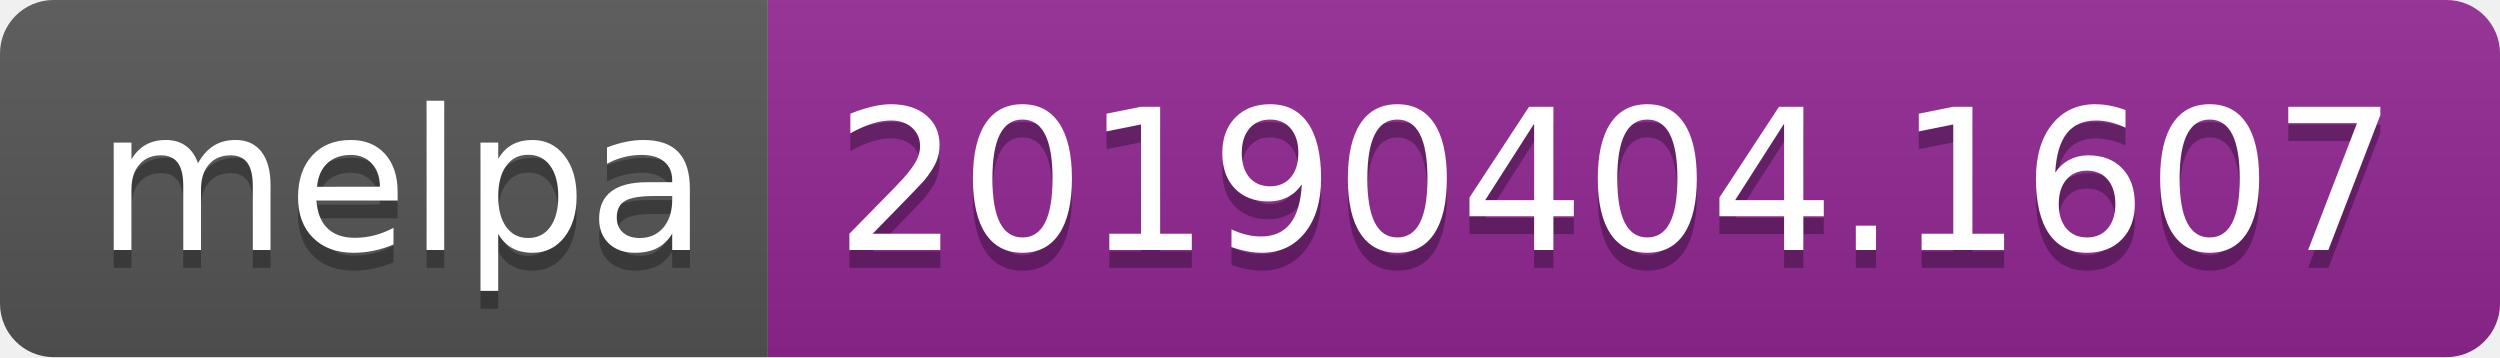
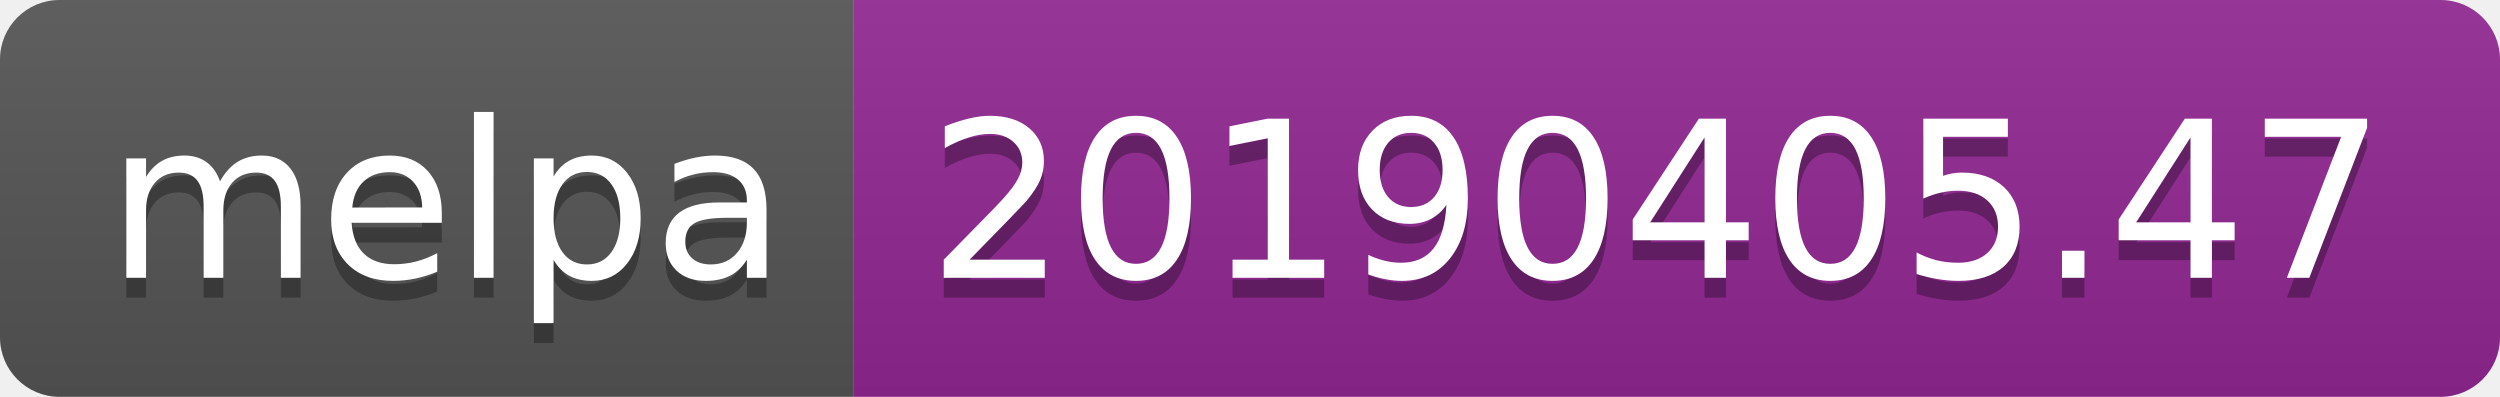
- <svg xmlns="http://www.w3.org/2000/svg" width="140" height="20">
+ <svg xmlns="http://www.w3.org/2000/svg" width="126" height="20">
  <linearGradient id="b" x2="0" y2="100%">
    <stop offset="0" stop-color="#bbb" stop-opacity=".1" />
    <stop offset="1" stop-opacity=".1" />
  </linearGradient>
  <clipPath id="a">
-     <rect width="140" height="20" rx="3" fill="#fff" />
+     <rect width="126" height="20" rx="3" fill="#fff" />
  </clipPath>
  <g clip-path="url(#a)">
    <path fill="#555" d="M0 0h43v20H0z" />
-     <path fill="#922793" d="M43 0h97v20H43z" />
-     <path fill="url(#b)" d="M0 0h140v20H0z" />
+     <path fill="#922793" d="M43 0h83v20H43z" />
+     <path fill="url(#b)" d="M0 0h126v20H0z" />
  </g>
  <g fill="#fff" text-anchor="middle" font-family="DejaVu Sans,Verdana,Geneva,sans-serif" font-size="110">
    <text x="225" y="150" fill="#010101" fill-opacity=".3" transform="scale(.1)" textLength="330">melpa</text>
    <text x="225" y="140" transform="scale(.1)" textLength="330">melpa</text>
-     <text x="905" y="150" fill="#010101" fill-opacity=".3" transform="scale(.1)" textLength="870">20190404.1607</text>
-     <text x="905" y="140" transform="scale(.1)" textLength="870">20190404.1607</text>
+     <text x="835" y="150" fill="#010101" fill-opacity=".3" transform="scale(.1)" textLength="730">20190405.47</text>
+     <text x="835" y="140" transform="scale(.1)" textLength="730">20190405.47</text>
  </g>
</svg>
